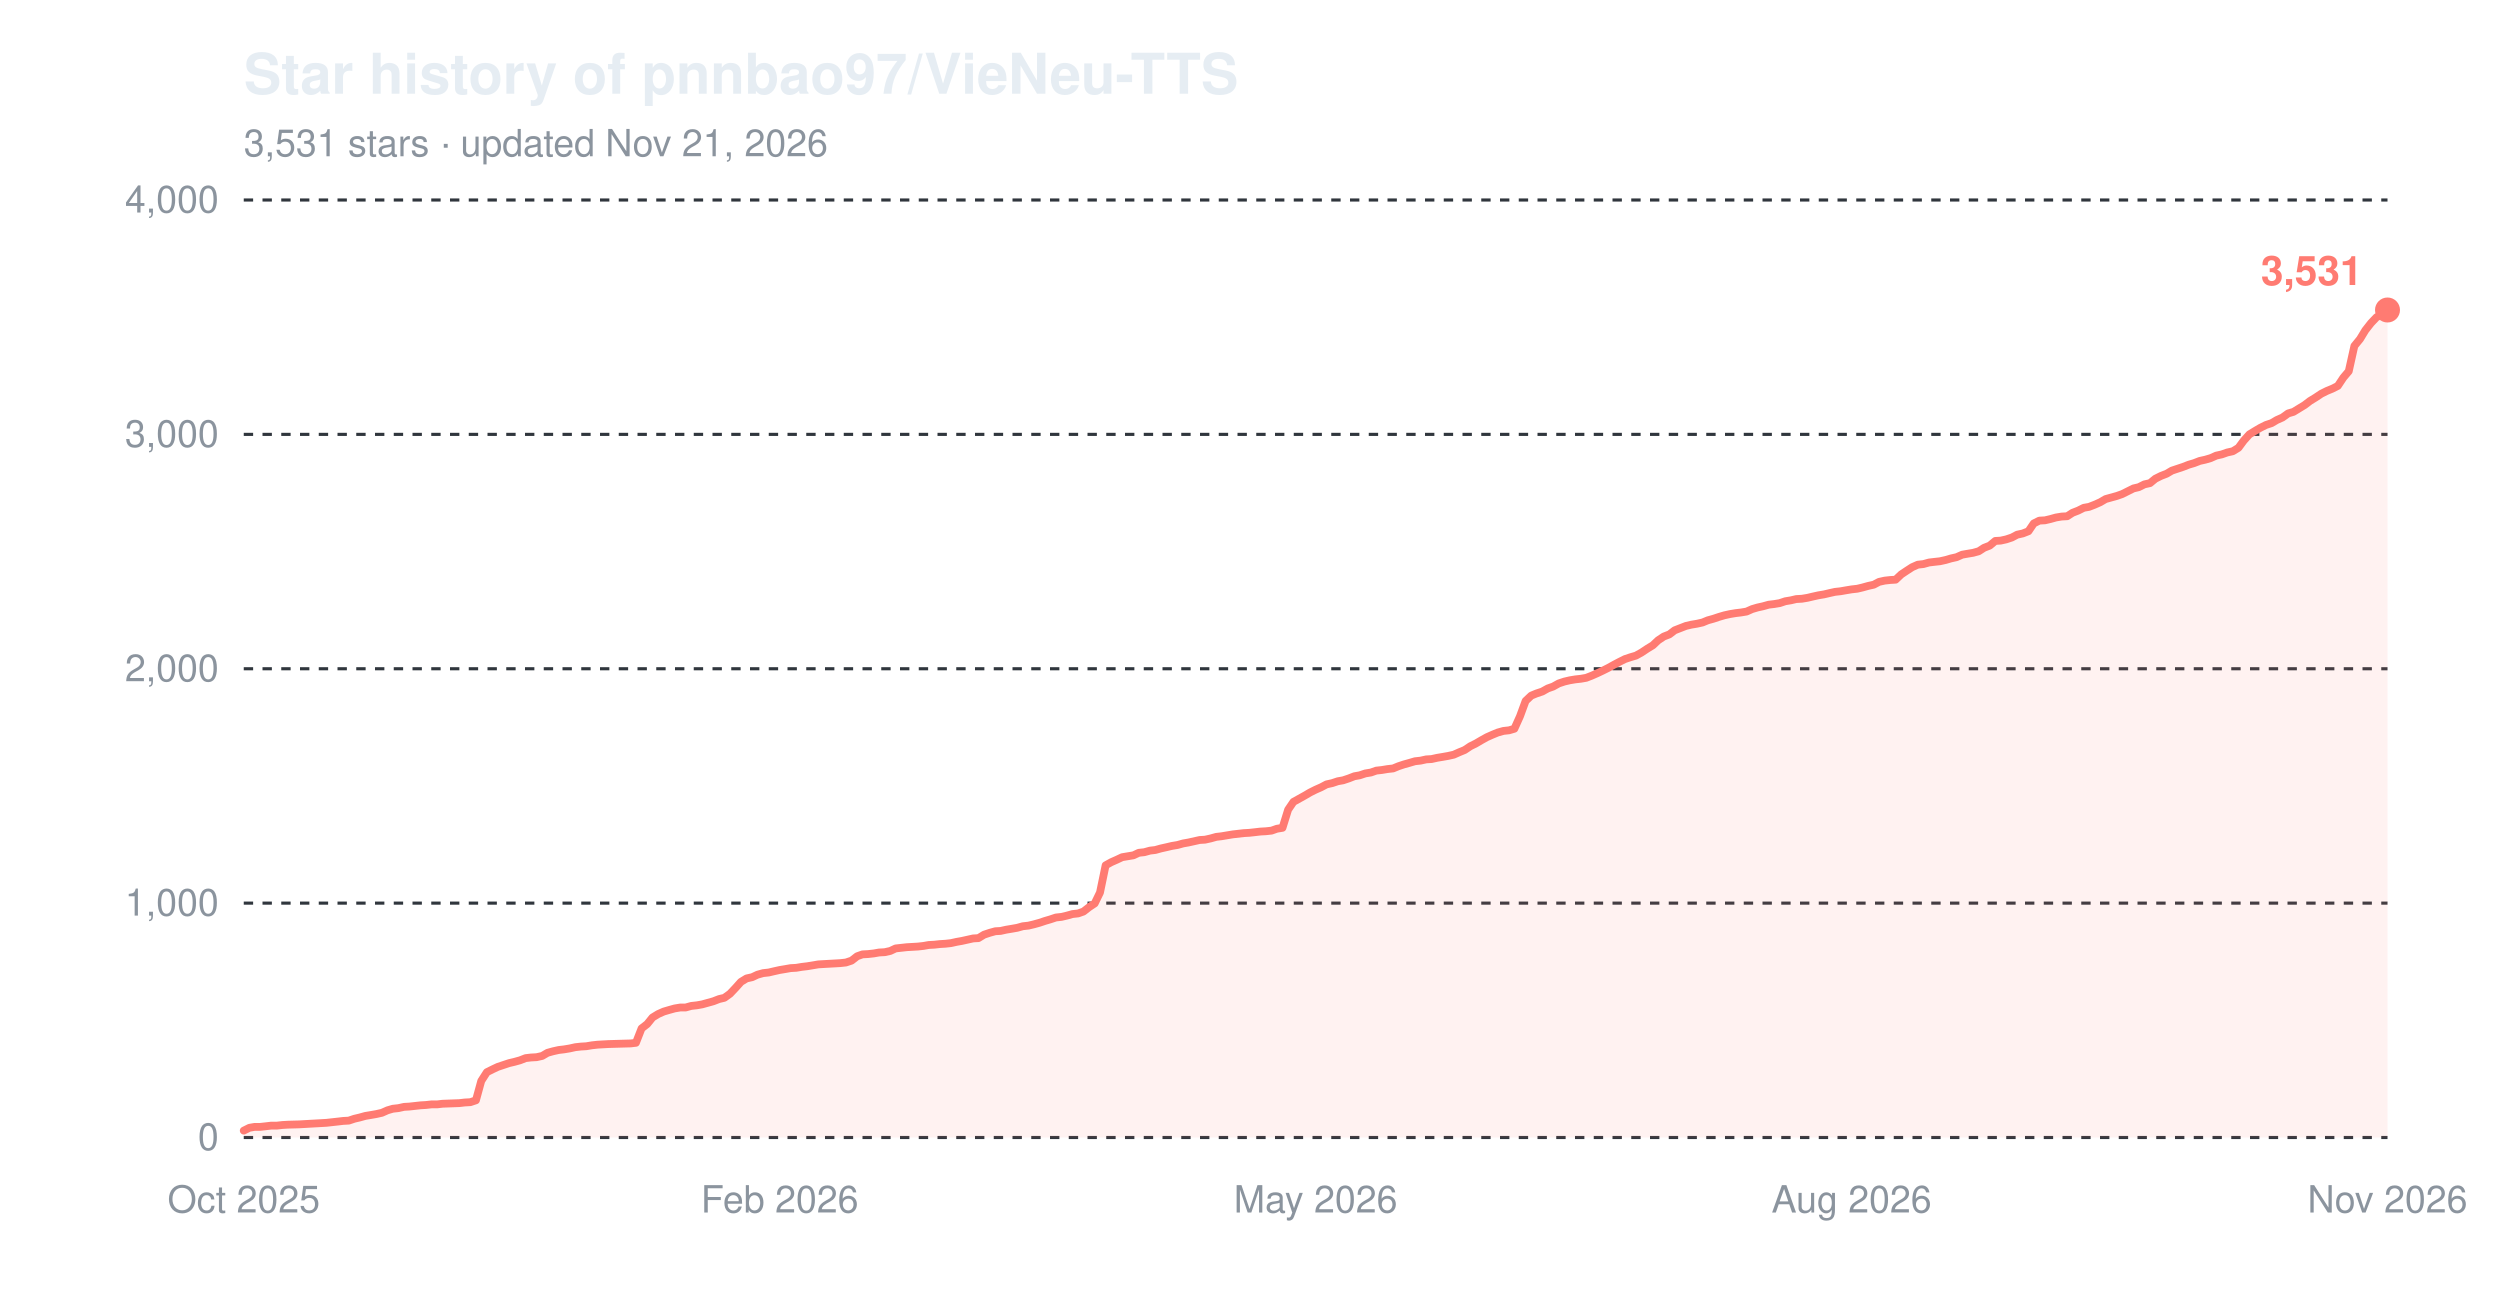
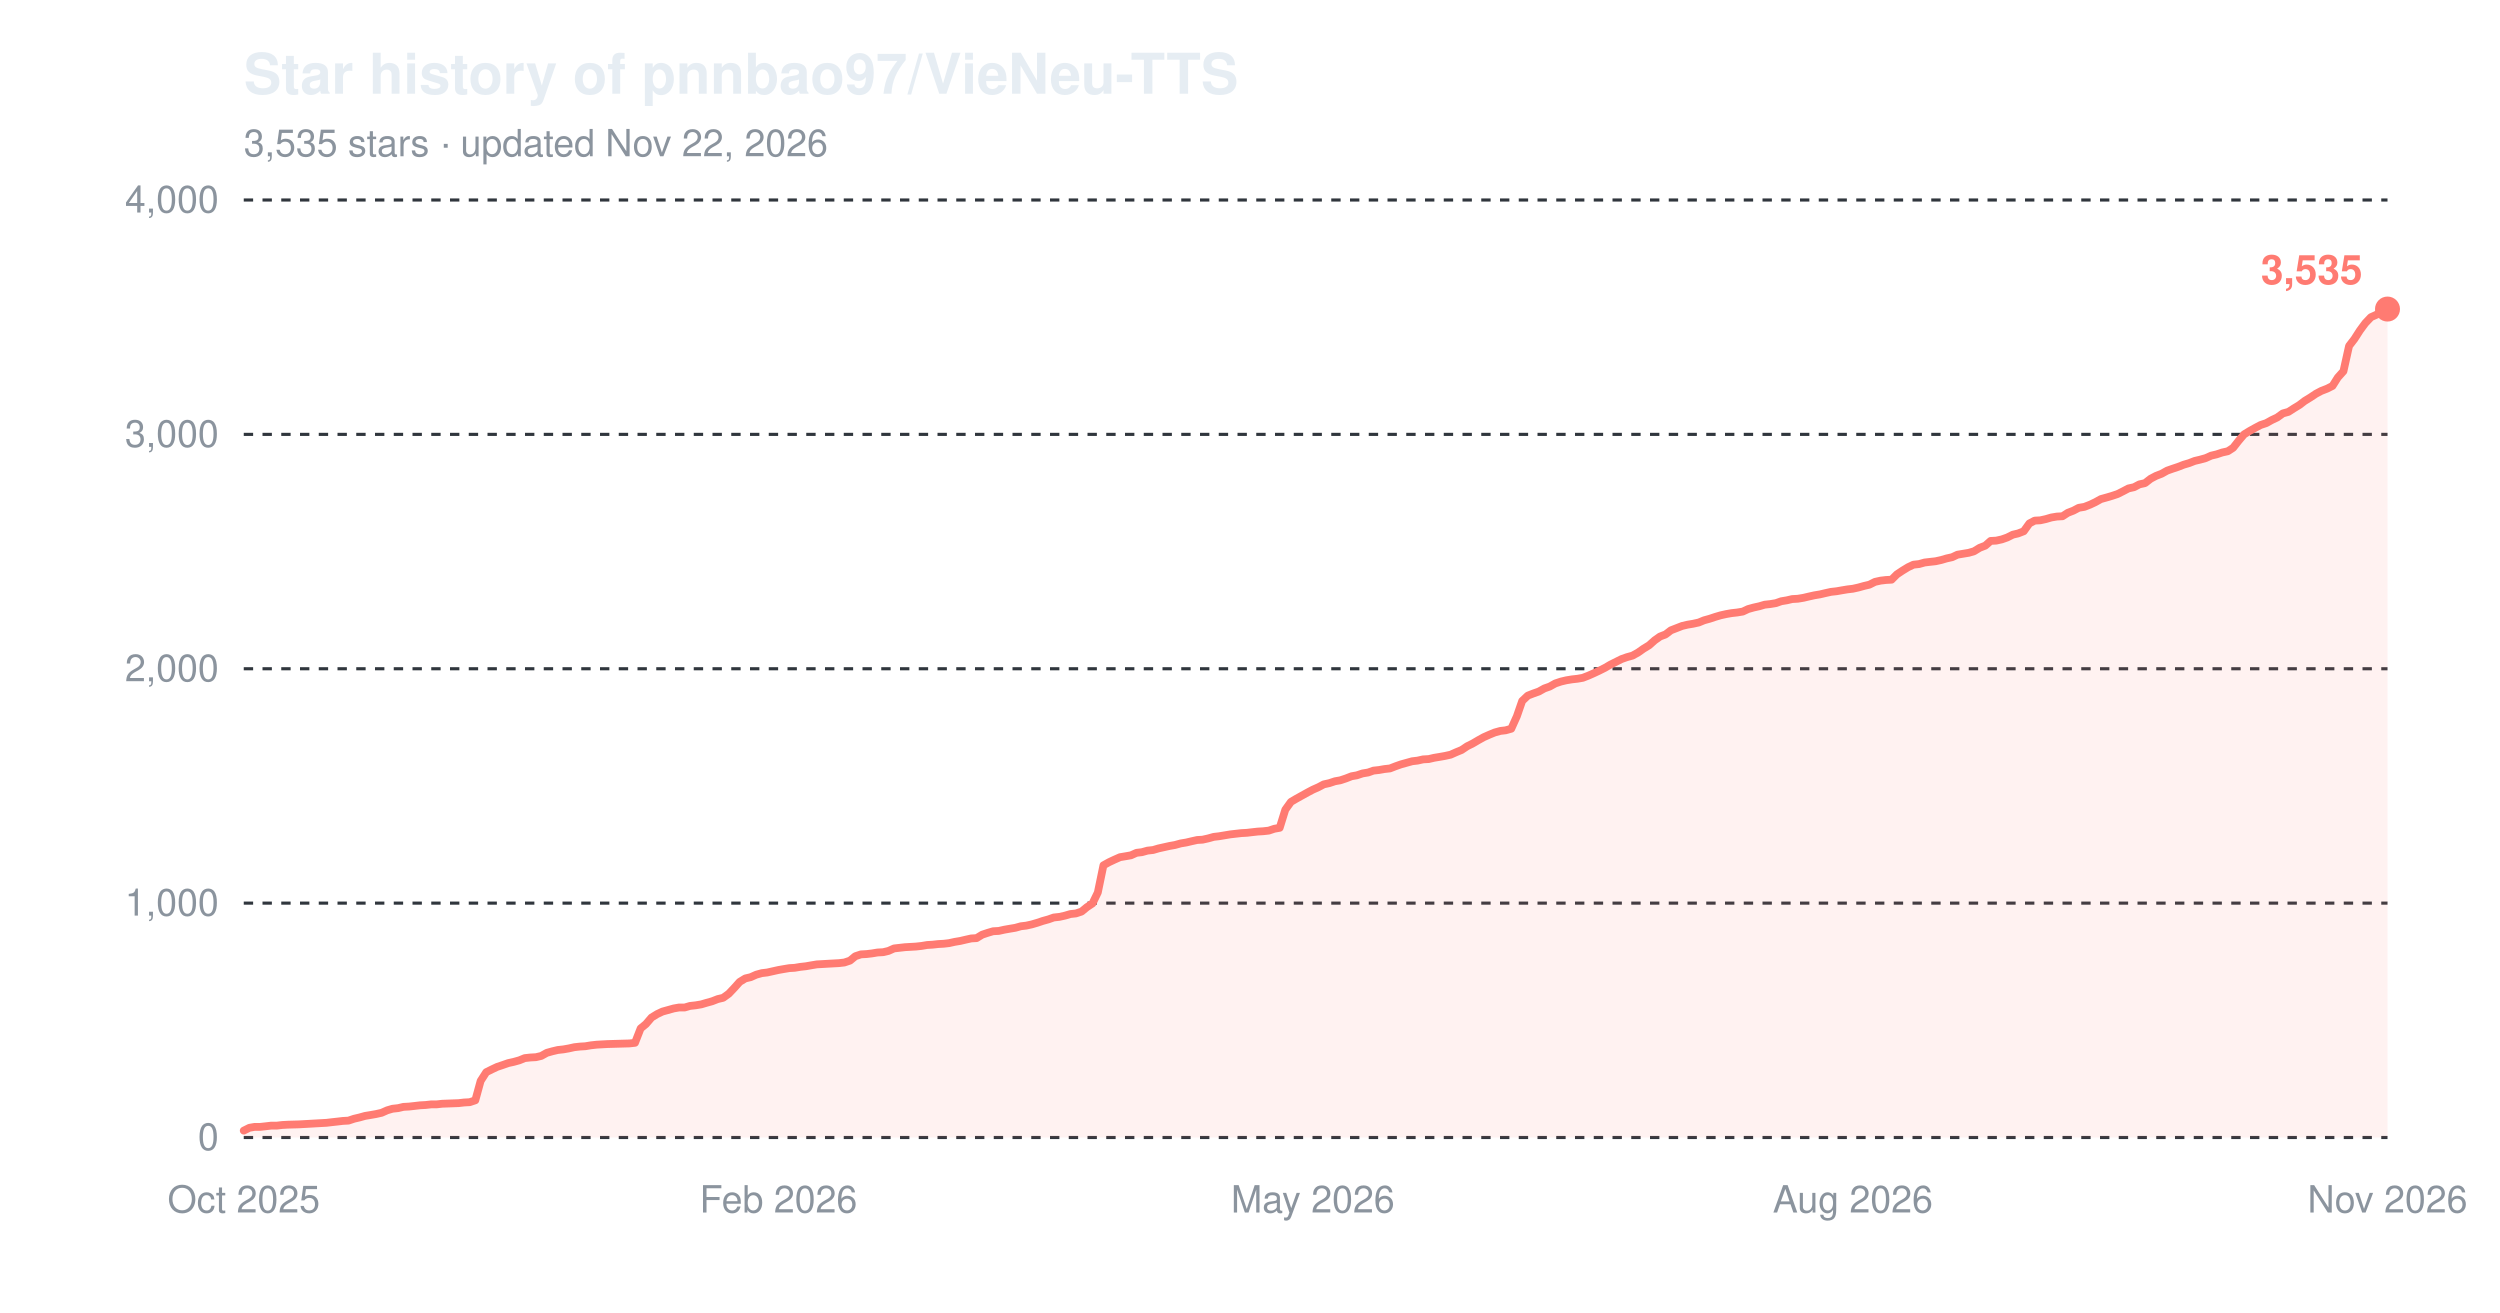
<svg xmlns="http://www.w3.org/2000/svg" width="800" height="420" viewBox="0 0 800 420" role="img" aria-label="Star history of pnnbao97/VieNeu-TTS">
  <text x="78" y="30" font-family="-apple-system,'Segoe UI',Helvetica,Arial,sans-serif" font-size="18" font-weight="600" fill="#e6edf3">Star history of pnnbao97/VieNeu-TTS</text>
-   <text x="78" y="50" font-family="-apple-system,'Segoe UI',Helvetica,Arial,sans-serif" font-size="12" fill="#8b949e">3,531 stars · updated Nov 21, 2026</text>
+   <text x="78" y="50" font-family="-apple-system,'Segoe UI',Helvetica,Arial,sans-serif" font-size="12" fill="#8b949e">3,535 stars · updated Nov 22, 2026</text>
  <line x1="78" y1="364.0" x2="764" y2="364.0" stroke="#30363d" stroke-width="1" stroke-dasharray="3,3" />
  <text x="70" y="368.0" font-family="-apple-system,'Segoe UI',Helvetica,Arial,sans-serif" font-size="12" text-anchor="end" fill="#8b949e">0</text>
  <line x1="78" y1="289.0" x2="764" y2="289.0" stroke="#30363d" stroke-width="1" stroke-dasharray="3,3" />
  <text x="70" y="293.0" font-family="-apple-system,'Segoe UI',Helvetica,Arial,sans-serif" font-size="12" text-anchor="end" fill="#8b949e">1,000</text>
  <line x1="78" y1="214.0" x2="764" y2="214.0" stroke="#30363d" stroke-width="1" stroke-dasharray="3,3" />
  <text x="70" y="218.0" font-family="-apple-system,'Segoe UI',Helvetica,Arial,sans-serif" font-size="12" text-anchor="end" fill="#8b949e">2,000</text>
  <line x1="78" y1="139.0" x2="764" y2="139.0" stroke="#30363d" stroke-width="1" stroke-dasharray="3,3" />
  <text x="70" y="143.0" font-family="-apple-system,'Segoe UI',Helvetica,Arial,sans-serif" font-size="12" text-anchor="end" fill="#8b949e">3,000</text>
  <line x1="78" y1="64.0" x2="764" y2="64.0" stroke="#30363d" stroke-width="1" stroke-dasharray="3,3" />
  <text x="70" y="68.0" font-family="-apple-system,'Segoe UI',Helvetica,Arial,sans-serif" font-size="12" text-anchor="end" fill="#8b949e">4,000</text>
  <text x="78.0" y="388" font-family="-apple-system,'Segoe UI',Helvetica,Arial,sans-serif" font-size="12" text-anchor="middle" fill="#8b949e">Oct 2025</text>
-   <text x="249.5" y="388" font-family="-apple-system,'Segoe UI',Helvetica,Arial,sans-serif" font-size="12" text-anchor="middle" fill="#8b949e">Feb 2026</text>
-   <text x="421.0" y="388" font-family="-apple-system,'Segoe UI',Helvetica,Arial,sans-serif" font-size="12" text-anchor="middle" fill="#8b949e">May 2026</text>
-   <text x="592.5" y="388" font-family="-apple-system,'Segoe UI',Helvetica,Arial,sans-serif" font-size="12" text-anchor="middle" fill="#8b949e">Aug 2026</text>
+   <text x="249.1" y="388" font-family="-apple-system,'Segoe UI',Helvetica,Arial,sans-serif" font-size="12" text-anchor="middle" fill="#8b949e">Feb 2026</text>
+   <text x="420.1" y="388" font-family="-apple-system,'Segoe UI',Helvetica,Arial,sans-serif" font-size="12" text-anchor="middle" fill="#8b949e">May 2026</text>
+   <text x="592.9" y="388" font-family="-apple-system,'Segoe UI',Helvetica,Arial,sans-serif" font-size="12" text-anchor="middle" fill="#8b949e">Aug 2026</text>
  <text x="764.0" y="388" font-family="-apple-system,'Segoe UI',Helvetica,Arial,sans-serif" font-size="12" text-anchor="middle" fill="#8b949e">Nov 2026</text>
-   <path d="M78.0,361.8 L79.8,360.9 L81.5,360.6 L83.3,360.6 L85.1,360.4 L86.8,360.2 L88.6,360.2 L90.4,360.0 L92.1,359.9 L95.7,359.8 L99.2,359.6 L101.0,359.5 L102.8,359.4 L104.5,359.3 L106.3,359.1 L108.1,358.9 L109.8,358.7 L111.6,358.6 L113.4,358.0 L115.1,357.6 L116.9,357.1 L118.7,356.8 L120.4,356.5 L122.2,356.1 L124.0,355.3 L125.7,354.8 L127.5,354.6 L129.3,354.2 L131.0,354.1 L132.8,353.9 L134.6,353.7 L136.3,353.6 L138.1,353.4 L139.9,353.4 L141.6,353.2 L147.0,353.0 L148.7,352.8 L150.5,352.7 L152.3,352.1 L154.0,345.9 L155.8,343.1 L157.6,342.2 L159.3,341.4 L161.1,340.8 L162.9,340.2 L164.6,339.8 L166.4,339.3 L168.2,338.6 L169.9,338.4 L171.7,338.3 L173.5,337.9 L175.2,336.9 L177.0,336.4 L178.8,336.0 L180.5,335.8 L182.3,335.5 L184.1,335.1 L185.9,334.9 L187.6,334.8 L189.4,334.5 L191.2,334.3 L192.9,334.2 L194.7,334.1 L198.2,334.0 L201.8,333.9 L203.5,333.7 L205.3,329.1 L207.1,327.7 L208.8,325.6 L210.6,324.5 L212.4,323.7 L214.1,323.2 L215.9,322.7 L217.7,322.4 L219.4,322.4 L221.2,321.9 L223.0,321.7 L224.7,321.4 L226.5,320.9 L228.3,320.4 L230.1,319.7 L231.8,319.3 L233.6,318.0 L235.4,316.1 L237.1,314.2 L238.9,313.1 L240.7,312.7 L242.4,311.9 L244.2,311.4 L246.0,311.2 L247.7,310.8 L249.5,310.4 L251.3,310.1 L253.0,309.8 L254.8,309.7 L256.6,309.4 L258.3,309.2 L260.1,308.9 L261.9,308.6 L263.6,308.5 L265.4,308.4 L267.2,308.3 L268.9,308.2 L270.7,308.0 L272.5,307.4 L274.3,306.0 L276.0,305.4 L277.8,305.3 L279.6,305.1 L281.3,304.8 L283.1,304.7 L284.9,304.3 L286.6,303.5 L290.2,303.1 L293.7,302.9 L295.5,302.7 L297.2,302.4 L299.0,302.3 L300.8,302.1 L302.5,302.0 L304.3,301.8 L306.1,301.4 L307.8,301.1 L309.6,300.7 L311.4,300.3 L313.1,300.2 L314.9,299.1 L316.7,298.5 L318.5,298.0 L320.2,297.9 L322.0,297.5 L323.8,297.2 L325.5,296.9 L327.3,296.4 L329.1,296.2 L330.8,295.8 L332.6,295.3 L334.4,294.7 L336.1,294.2 L337.9,293.6 L339.7,293.4 L341.4,293.0 L343.2,292.5 L345.0,292.3 L346.7,291.7 L348.5,290.3 L350.3,289.1 L352.0,285.6 L353.8,276.9 L355.6,275.9 L357.4,275.1 L359.1,274.3 L360.9,274.0 L362.7,273.7 L364.4,272.9 L366.2,272.7 L368.0,272.2 L369.7,272.0 L371.5,271.5 L373.3,271.1 L375.0,270.7 L376.8,270.4 L378.6,269.9 L380.3,269.6 L382.1,269.2 L383.9,268.8 L385.6,268.7 L387.4,268.3 L389.2,267.8 L390.9,267.6 L392.7,267.3 L394.5,267.0 L398.0,266.6 L399.8,266.5 L401.6,266.3 L403.3,266.1 L405.1,266.0 L406.9,265.8 L408.6,265.2 L410.4,264.9 L412.2,259.1 L413.9,256.6 L415.7,255.6 L417.5,254.6 L419.2,253.6 L421.0,252.7 L422.8,251.9 L424.5,251.0 L426.3,250.6 L428.1,250.0 L429.8,249.7 L431.6,249.1 L433.4,248.4 L435.1,248.1 L436.9,247.5 L438.7,247.2 L440.4,246.6 L442.2,246.4 L444.0,246.1 L445.8,245.9 L447.5,245.2 L449.3,244.6 L451.1,244.1 L452.8,243.6 L454.6,243.4 L456.4,243.0 L458.1,242.9 L459.9,242.5 L461.7,242.2 L463.4,241.9 L465.2,241.5 L467.0,240.7 L468.7,240.0 L470.5,238.8 L472.3,237.9 L474.0,236.9 L475.8,235.9 L477.6,235.1 L479.3,234.4 L481.1,233.9 L482.9,233.7 L484.6,233.2 L486.4,229.2 L488.2,224.3 L490.0,222.6 L491.7,221.9 L493.5,221.3 L495.3,220.3 L497.0,219.7 L498.8,218.7 L500.6,218.1 L502.3,217.7 L504.1,217.4 L505.9,217.2 L507.6,216.9 L509.4,216.2 L511.2,215.4 L512.9,214.6 L514.7,213.7 L516.5,212.7 L518.2,211.8 L520.0,210.9 L521.8,210.3 L523.5,209.8 L525.3,208.8 L527.1,207.6 L528.9,206.5 L530.6,204.9 L532.4,203.7 L534.2,203.0 L535.9,201.7 L537.7,201.0 L539.5,200.3 L541.2,199.9 L543.0,199.6 L544.8,199.2 L546.5,198.5 L548.3,198.0 L550.1,197.4 L551.8,196.9 L553.6,196.5 L555.4,196.2 L557.1,196.0 L558.9,195.7 L560.7,194.9 L562.4,194.4 L564.2,194.0 L566.0,193.5 L567.7,193.3 L569.5,193.0 L571.3,192.4 L573.1,192.1 L574.8,191.7 L576.6,191.6 L578.4,191.3 L580.1,190.9 L581.9,190.5 L583.7,190.2 L585.4,189.8 L587.2,189.4 L589.0,189.2 L590.7,188.9 L592.5,188.6 L594.3,188.4 L596.0,188.0 L597.8,187.5 L599.6,187.1 L601.3,186.2 L603.1,185.8 L604.9,185.6 L606.6,185.5 L608.4,183.8 L610.2,182.6 L611.9,181.5 L613.7,180.7 L615.5,180.5 L617.3,180.0 L619.0,179.8 L620.8,179.6 L622.6,179.2 L624.3,178.7 L626.1,178.3 L627.9,177.5 L629.6,177.2 L631.4,176.9 L633.2,176.4 L634.9,175.3 L636.7,174.6 L638.5,173.1 L640.2,173.0 L642.0,172.6 L643.8,172.0 L645.5,171.1 L647.3,170.7 L649.1,170.0 L650.8,167.5 L652.6,166.6 L654.4,166.5 L656.1,166.1 L657.9,165.6 L659.7,165.3 L661.5,165.2 L663.2,164.1 L665.0,163.4 L666.8,162.5 L668.5,162.2 L670.3,161.5 L672.1,160.7 L673.8,159.7 L675.6,159.2 L677.4,158.7 L679.1,158.1 L680.9,157.2 L682.7,156.3 L684.4,155.9 L686.2,155.0 L688.0,154.6 L689.7,153.2 L691.5,152.3 L693.3,151.6 L695.0,150.6 L696.8,150.0 L698.6,149.4 L700.4,148.7 L702.1,148.2 L703.9,147.5 L705.7,147.1 L707.4,146.6 L709.2,145.8 L711.0,145.4 L712.7,144.8 L714.5,144.4 L716.3,143.3 L718.0,141.0 L719.8,139.0 L721.6,137.9 L723.3,136.9 L725.1,136.0 L726.9,135.4 L728.6,134.4 L730.4,133.6 L732.2,132.3 L733.9,131.8 L735.7,130.7 L737.5,129.6 L739.2,128.3 L741.0,127.2 L742.8,126.0 L744.6,125.1 L746.3,124.4 L748.1,123.5 L749.9,120.8 L751.6,118.8 L753.4,110.7 L755.2,108.5 L756.9,105.7 L758.7,103.4 L760.5,101.5 L762.2,100.7 L764.0,99.2 L764.0,364.0 L78.0,364.0 Z" fill="#ff7b72" fill-opacity="0.10" />
-   <path d="M78.0,361.8 L79.8,360.9 L81.5,360.6 L83.3,360.6 L85.1,360.4 L86.8,360.2 L88.6,360.2 L90.4,360.0 L92.1,359.9 L95.7,359.8 L99.2,359.6 L101.0,359.5 L102.8,359.4 L104.5,359.3 L106.3,359.1 L108.1,358.9 L109.8,358.7 L111.6,358.6 L113.4,358.0 L115.1,357.6 L116.9,357.1 L118.7,356.8 L120.4,356.5 L122.2,356.1 L124.0,355.3 L125.7,354.8 L127.5,354.6 L129.3,354.2 L131.0,354.1 L132.8,353.9 L134.6,353.7 L136.3,353.6 L138.1,353.4 L139.9,353.4 L141.6,353.2 L147.0,353.0 L148.7,352.8 L150.5,352.7 L152.3,352.1 L154.0,345.9 L155.8,343.1 L157.6,342.2 L159.3,341.4 L161.1,340.8 L162.9,340.2 L164.6,339.8 L166.4,339.3 L168.2,338.6 L169.9,338.4 L171.7,338.3 L173.5,337.9 L175.2,336.9 L177.0,336.4 L178.8,336.0 L180.5,335.8 L182.3,335.5 L184.1,335.1 L185.9,334.9 L187.6,334.8 L189.4,334.5 L191.2,334.3 L192.9,334.2 L194.7,334.1 L198.2,334.0 L201.8,333.9 L203.5,333.7 L205.3,329.1 L207.1,327.7 L208.8,325.6 L210.6,324.5 L212.4,323.7 L214.1,323.2 L215.9,322.7 L217.7,322.4 L219.4,322.4 L221.2,321.9 L223.0,321.7 L224.7,321.4 L226.5,320.9 L228.3,320.4 L230.1,319.7 L231.8,319.3 L233.6,318.0 L235.4,316.1 L237.1,314.2 L238.9,313.1 L240.7,312.7 L242.4,311.9 L244.2,311.4 L246.0,311.2 L247.7,310.8 L249.5,310.4 L251.3,310.1 L253.0,309.8 L254.8,309.7 L256.6,309.4 L258.3,309.2 L260.1,308.9 L261.9,308.6 L263.6,308.5 L265.4,308.4 L267.2,308.3 L268.9,308.2 L270.7,308.0 L272.5,307.4 L274.3,306.0 L276.0,305.4 L277.8,305.3 L279.6,305.1 L281.3,304.8 L283.1,304.7 L284.9,304.3 L286.6,303.5 L290.2,303.1 L293.7,302.9 L295.5,302.7 L297.2,302.4 L299.0,302.3 L300.8,302.1 L302.5,302.0 L304.3,301.8 L306.1,301.4 L307.8,301.1 L309.6,300.7 L311.4,300.3 L313.1,300.2 L314.9,299.1 L316.7,298.5 L318.5,298.0 L320.2,297.9 L322.0,297.5 L323.8,297.2 L325.5,296.9 L327.3,296.4 L329.1,296.2 L330.8,295.8 L332.6,295.3 L334.4,294.7 L336.1,294.2 L337.9,293.6 L339.7,293.4 L341.4,293.0 L343.2,292.5 L345.0,292.3 L346.7,291.7 L348.5,290.3 L350.3,289.1 L352.0,285.6 L353.8,276.9 L355.6,275.9 L357.4,275.1 L359.1,274.3 L360.9,274.0 L362.7,273.7 L364.4,272.9 L366.2,272.7 L368.0,272.2 L369.7,272.0 L371.5,271.5 L373.3,271.1 L375.0,270.7 L376.8,270.4 L378.6,269.9 L380.3,269.6 L382.1,269.2 L383.9,268.8 L385.6,268.7 L387.4,268.3 L389.2,267.8 L390.9,267.6 L392.7,267.3 L394.5,267.0 L398.0,266.6 L399.8,266.5 L401.6,266.3 L403.3,266.1 L405.1,266.0 L406.9,265.8 L408.6,265.2 L410.4,264.9 L412.2,259.1 L413.9,256.6 L415.7,255.6 L417.5,254.6 L419.2,253.6 L421.0,252.7 L422.8,251.9 L424.5,251.0 L426.3,250.6 L428.1,250.0 L429.8,249.7 L431.6,249.1 L433.4,248.4 L435.1,248.1 L436.9,247.5 L438.7,247.2 L440.4,246.6 L442.2,246.4 L444.0,246.1 L445.8,245.9 L447.5,245.2 L449.3,244.6 L451.1,244.1 L452.8,243.6 L454.6,243.4 L456.4,243.0 L458.1,242.9 L459.9,242.5 L461.7,242.2 L463.4,241.9 L465.2,241.5 L467.0,240.7 L468.7,240.0 L470.5,238.8 L472.3,237.9 L474.0,236.9 L475.8,235.9 L477.6,235.1 L479.3,234.4 L481.1,233.9 L482.9,233.7 L484.6,233.2 L486.4,229.2 L488.2,224.3 L490.0,222.6 L491.7,221.9 L493.5,221.3 L495.3,220.3 L497.0,219.7 L498.8,218.7 L500.6,218.1 L502.3,217.7 L504.1,217.4 L505.9,217.2 L507.6,216.9 L509.4,216.2 L511.2,215.4 L512.9,214.6 L514.7,213.7 L516.5,212.7 L518.2,211.8 L520.0,210.9 L521.8,210.3 L523.5,209.8 L525.3,208.8 L527.1,207.6 L528.9,206.5 L530.6,204.9 L532.4,203.7 L534.2,203.0 L535.9,201.7 L537.7,201.0 L539.5,200.3 L541.2,199.9 L543.0,199.6 L544.8,199.2 L546.5,198.5 L548.3,198.0 L550.1,197.4 L551.8,196.9 L553.6,196.5 L555.4,196.2 L557.1,196.0 L558.9,195.7 L560.7,194.9 L562.4,194.4 L564.2,194.0 L566.0,193.5 L567.7,193.3 L569.5,193.0 L571.3,192.4 L573.1,192.1 L574.8,191.7 L576.6,191.6 L578.4,191.3 L580.1,190.9 L581.9,190.5 L583.7,190.2 L585.4,189.8 L587.2,189.4 L589.0,189.2 L590.7,188.9 L592.5,188.6 L594.3,188.4 L596.0,188.0 L597.8,187.5 L599.6,187.1 L601.3,186.2 L603.1,185.8 L604.9,185.6 L606.6,185.5 L608.4,183.8 L610.2,182.6 L611.9,181.5 L613.7,180.7 L615.5,180.5 L617.3,180.0 L619.0,179.8 L620.8,179.6 L622.6,179.2 L624.3,178.7 L626.1,178.3 L627.9,177.5 L629.6,177.2 L631.4,176.9 L633.2,176.4 L634.9,175.3 L636.7,174.6 L638.5,173.1 L640.2,173.0 L642.0,172.6 L643.8,172.0 L645.5,171.1 L647.3,170.7 L649.1,170.0 L650.8,167.5 L652.6,166.6 L654.4,166.5 L656.1,166.1 L657.9,165.6 L659.7,165.3 L661.5,165.2 L663.2,164.1 L665.0,163.4 L666.8,162.5 L668.5,162.2 L670.3,161.5 L672.1,160.7 L673.8,159.7 L675.6,159.2 L677.4,158.7 L679.1,158.1 L680.9,157.2 L682.7,156.3 L684.4,155.9 L686.2,155.0 L688.0,154.6 L689.7,153.2 L691.5,152.3 L693.3,151.6 L695.0,150.6 L696.8,150.0 L698.6,149.4 L700.4,148.7 L702.1,148.2 L703.9,147.5 L705.7,147.1 L707.4,146.6 L709.2,145.8 L711.0,145.4 L712.7,144.8 L714.5,144.4 L716.3,143.3 L718.0,141.0 L719.8,139.0 L721.6,137.9 L723.3,136.9 L725.1,136.0 L726.9,135.4 L728.6,134.4 L730.4,133.6 L732.2,132.3 L733.9,131.8 L735.7,130.7 L737.5,129.6 L739.2,128.3 L741.0,127.2 L742.8,126.0 L744.6,125.1 L746.3,124.4 L748.1,123.5 L749.9,120.8 L751.6,118.8 L753.4,110.7 L755.2,108.5 L756.9,105.7 L758.7,103.4 L760.5,101.5 L762.2,100.7 L764.0,99.2" fill="none" stroke="#ff7b72" stroke-width="2.5" stroke-linejoin="round" stroke-linecap="round" />
-   <circle cx="764.0" cy="99.2" r="4" fill="#ff7b72" />
-   <text x="756.0" y="91.2" font-family="-apple-system,'Segoe UI',Helvetica,Arial,sans-serif" font-size="13" font-weight="600" text-anchor="end" fill="#ff7b72">3,531</text>
+   <path d="M78.0,361.8 L79.8,360.9 L81.5,360.6 L83.3,360.6 L85.1,360.4 L86.8,360.2 L88.6,360.2 L90.3,360.0 L92.1,359.9 L95.6,359.8 L99.2,359.6 L100.9,359.5 L102.7,359.4 L104.5,359.3 L106.2,359.1 L108.0,358.9 L109.7,358.7 L111.5,358.6 L113.3,358.0 L115.0,357.6 L116.8,357.1 L118.6,356.8 L120.3,356.5 L122.1,356.1 L123.9,355.3 L125.6,354.8 L127.4,354.6 L129.1,354.2 L130.9,354.1 L132.7,353.9 L134.4,353.7 L136.2,353.6 L138.0,353.4 L139.7,353.4 L141.5,353.2 L146.8,353.0 L148.5,352.8 L150.3,352.7 L152.1,352.1 L153.8,345.9 L155.6,343.1 L157.4,342.2 L159.1,341.4 L160.9,340.8 L162.6,340.2 L164.4,339.8 L166.2,339.3 L167.9,338.6 L169.7,338.4 L171.5,338.3 L173.2,337.9 L175.0,336.9 L176.8,336.4 L178.5,336.0 L180.3,335.8 L182.0,335.5 L183.8,335.1 L185.6,334.9 L187.3,334.8 L189.1,334.5 L190.9,334.3 L192.6,334.2 L194.4,334.1 L197.9,334.0 L201.4,333.9 L203.2,333.7 L205.0,329.1 L206.7,327.7 L208.5,325.6 L210.3,324.5 L212.0,323.7 L213.8,323.2 L215.6,322.7 L217.3,322.4 L219.1,322.4 L220.8,321.9 L222.6,321.7 L224.4,321.4 L226.1,320.9 L227.9,320.4 L229.7,319.7 L231.4,319.3 L233.2,318.0 L235.0,316.1 L236.7,314.2 L238.5,313.1 L240.2,312.7 L242.0,311.9 L243.8,311.4 L245.5,311.2 L247.3,310.8 L249.1,310.4 L250.8,310.1 L252.6,309.8 L254.3,309.7 L256.1,309.4 L257.9,309.2 L259.6,308.9 L261.4,308.6 L263.2,308.5 L264.9,308.4 L266.7,308.3 L268.5,308.2 L270.2,308.0 L272.0,307.4 L273.7,306.0 L275.5,305.4 L277.3,305.3 L279.0,305.1 L280.8,304.8 L282.6,304.7 L284.3,304.3 L286.1,303.5 L289.6,303.1 L293.1,302.9 L294.9,302.7 L296.7,302.4 L298.4,302.3 L300.2,302.1 L302.0,302.0 L303.7,301.8 L305.5,301.4 L307.3,301.1 L309.0,300.7 L310.8,300.3 L312.5,300.2 L314.3,299.1 L316.1,298.5 L317.8,298.0 L319.6,297.9 L321.4,297.5 L323.1,297.2 L324.9,296.9 L326.7,296.4 L328.4,296.2 L330.2,295.8 L331.9,295.3 L333.7,294.7 L335.5,294.2 L337.2,293.6 L339.0,293.4 L340.8,293.0 L342.5,292.5 L344.3,292.3 L346.1,291.7 L347.8,290.3 L349.6,289.1 L351.3,285.6 L353.1,276.9 L354.9,275.9 L356.6,275.1 L358.4,274.3 L360.2,274.0 L361.9,273.7 L363.7,272.9 L365.4,272.7 L367.2,272.2 L369.0,272.0 L370.7,271.5 L372.5,271.1 L374.3,270.7 L376.0,270.4 L377.8,269.9 L379.6,269.6 L381.3,269.2 L383.1,268.8 L384.8,268.7 L386.6,268.3 L388.4,267.8 L390.1,267.6 L391.9,267.3 L393.7,267.0 L397.2,266.6 L399.0,266.5 L400.7,266.3 L402.5,266.1 L404.2,266.0 L406.0,265.8 L407.8,265.2 L409.5,264.9 L411.3,259.1 L413.1,256.6 L414.8,255.6 L416.6,254.6 L418.4,253.6 L420.1,252.7 L421.9,251.9 L423.6,251.0 L425.4,250.6 L427.2,250.0 L428.9,249.7 L430.7,249.1 L432.5,248.4 L434.2,248.1 L436.0,247.5 L437.8,247.2 L439.5,246.6 L441.3,246.4 L443.0,246.1 L444.8,245.9 L446.6,245.2 L448.3,244.6 L450.1,244.1 L451.9,243.6 L453.6,243.4 L455.4,243.0 L457.2,242.9 L458.9,242.5 L460.7,242.2 L462.4,241.9 L464.2,241.5 L466.0,240.7 L467.7,240.0 L469.5,238.8 L471.3,237.9 L473.0,236.9 L474.8,235.9 L476.6,235.1 L478.3,234.4 L480.1,233.9 L481.8,233.7 L483.6,233.2 L485.4,229.2 L487.1,224.3 L488.9,222.6 L490.7,221.9 L492.4,221.3 L494.2,220.3 L495.9,219.7 L497.7,218.7 L499.5,218.1 L501.2,217.7 L503.0,217.4 L504.8,217.2 L506.5,216.9 L508.3,216.2 L510.1,215.4 L511.8,214.6 L513.6,213.7 L515.3,212.7 L517.1,211.8 L518.9,210.9 L520.6,210.3 L522.4,209.8 L524.2,208.8 L525.9,207.6 L527.7,206.5 L529.5,204.9 L531.2,203.7 L533.0,203.0 L534.7,201.7 L536.5,201.0 L538.3,200.3 L540.0,199.9 L541.8,199.6 L543.6,199.2 L545.3,198.5 L547.1,198.0 L548.9,197.4 L550.6,196.9 L552.4,196.5 L554.1,196.2 L555.9,196.0 L557.7,195.7 L559.4,194.9 L561.2,194.4 L563.0,194.0 L564.7,193.5 L566.5,193.3 L568.3,193.0 L570.0,192.4 L571.8,192.1 L573.5,191.7 L575.3,191.6 L577.1,191.3 L578.8,190.9 L580.6,190.5 L582.4,190.2 L584.1,189.8 L585.9,189.4 L587.7,189.2 L589.4,188.9 L591.2,188.6 L592.9,188.4 L594.7,188.0 L596.5,187.5 L598.2,187.1 L600.0,186.2 L601.8,185.8 L603.5,185.6 L605.3,185.5 L607.0,183.8 L608.8,182.6 L610.6,181.5 L612.3,180.7 L614.1,180.5 L615.9,180.0 L617.6,179.8 L619.4,179.6 L621.2,179.2 L622.9,178.7 L624.7,178.3 L626.4,177.5 L628.2,177.2 L630.0,176.9 L631.7,176.4 L633.5,175.3 L635.3,174.6 L637.0,173.1 L638.8,173.0 L640.6,172.6 L642.3,172.0 L644.1,171.1 L645.8,170.7 L647.6,170.0 L649.4,167.5 L651.1,166.6 L652.9,166.5 L654.7,166.1 L656.4,165.6 L658.2,165.3 L660.0,165.2 L661.7,164.1 L663.5,163.4 L665.2,162.5 L667.0,162.2 L668.8,161.5 L670.5,160.7 L672.3,159.7 L674.1,159.2 L675.8,158.7 L677.6,158.1 L679.4,157.2 L681.1,156.3 L682.9,155.9 L684.6,155.0 L686.4,154.6 L688.2,153.2 L689.9,152.3 L691.7,151.6 L693.5,150.6 L695.2,150.0 L697.0,149.4 L698.8,148.7 L700.5,148.2 L702.3,147.5 L704.0,147.1 L705.8,146.6 L707.6,145.8 L709.3,145.4 L711.1,144.8 L712.9,144.4 L714.6,143.3 L716.4,141.0 L718.1,139.0 L719.9,137.9 L721.7,136.9 L723.4,136.0 L725.2,135.4 L727.0,134.4 L728.7,133.6 L730.5,132.3 L732.3,131.8 L734.0,130.7 L735.8,129.6 L737.5,128.3 L739.3,127.2 L741.1,126.0 L742.8,125.1 L744.6,124.4 L746.4,123.5 L748.1,120.8 L749.9,118.8 L751.7,110.7 L753.4,108.5 L755.2,105.7 L756.9,103.4 L758.7,101.5 L760.5,100.7 L762.2,99.2 L764.0,98.9 L764.0,364.0 L78.0,364.0 Z" fill="#ff7b72" fill-opacity="0.10" />
+   <path d="M78.0,361.8 L79.8,360.9 L81.5,360.6 L83.3,360.6 L85.1,360.4 L86.8,360.2 L88.6,360.2 L90.3,360.0 L92.1,359.9 L95.6,359.8 L99.2,359.6 L100.9,359.5 L102.7,359.4 L104.5,359.3 L106.2,359.1 L108.0,358.9 L109.7,358.7 L111.5,358.6 L113.3,358.0 L115.0,357.6 L116.8,357.1 L118.6,356.8 L120.3,356.5 L122.1,356.1 L123.9,355.3 L125.6,354.8 L127.4,354.6 L129.1,354.2 L130.9,354.1 L132.7,353.9 L134.4,353.7 L136.2,353.6 L138.0,353.4 L139.7,353.4 L141.5,353.2 L146.8,353.0 L148.5,352.8 L150.3,352.7 L152.1,352.1 L153.8,345.9 L155.6,343.1 L157.4,342.2 L159.1,341.4 L160.9,340.8 L162.6,340.2 L164.4,339.8 L166.2,339.3 L167.9,338.6 L169.7,338.4 L171.5,338.3 L173.2,337.9 L175.0,336.9 L176.8,336.4 L178.5,336.0 L180.3,335.8 L182.0,335.5 L183.8,335.1 L185.6,334.9 L187.3,334.8 L189.1,334.5 L190.9,334.3 L192.6,334.2 L194.4,334.1 L197.9,334.0 L201.4,333.9 L203.2,333.7 L205.0,329.1 L206.7,327.7 L208.5,325.6 L210.3,324.5 L212.0,323.7 L213.8,323.2 L215.6,322.7 L217.3,322.4 L219.1,322.4 L220.8,321.9 L222.6,321.7 L224.4,321.4 L226.1,320.9 L227.9,320.4 L229.7,319.7 L231.4,319.3 L233.2,318.0 L235.0,316.1 L236.7,314.2 L238.5,313.1 L240.2,312.7 L242.0,311.9 L243.8,311.4 L245.5,311.2 L247.3,310.8 L249.1,310.4 L250.8,310.1 L252.6,309.8 L254.3,309.7 L256.1,309.4 L257.9,309.2 L259.6,308.9 L261.4,308.6 L263.2,308.5 L264.9,308.4 L266.7,308.3 L268.5,308.2 L270.2,308.0 L272.0,307.4 L273.7,306.0 L275.5,305.4 L277.3,305.3 L279.0,305.1 L280.8,304.8 L282.6,304.7 L284.3,304.3 L286.1,303.5 L289.6,303.1 L293.1,302.9 L294.9,302.7 L296.7,302.4 L298.4,302.3 L300.2,302.1 L302.0,302.0 L303.7,301.8 L305.5,301.4 L307.3,301.1 L309.0,300.7 L310.8,300.3 L312.5,300.2 L314.3,299.1 L316.1,298.5 L317.8,298.0 L319.6,297.9 L321.4,297.5 L323.1,297.2 L324.9,296.9 L326.7,296.4 L328.4,296.2 L330.2,295.8 L331.9,295.3 L333.7,294.7 L335.5,294.2 L337.2,293.6 L339.0,293.4 L340.8,293.0 L342.5,292.5 L344.3,292.3 L346.1,291.7 L347.8,290.3 L349.6,289.1 L351.3,285.6 L353.1,276.9 L354.9,275.9 L356.6,275.1 L358.4,274.3 L360.2,274.0 L361.9,273.7 L363.7,272.9 L365.4,272.7 L367.2,272.2 L369.0,272.0 L370.7,271.5 L372.5,271.1 L374.3,270.7 L376.0,270.4 L377.8,269.9 L379.6,269.6 L381.3,269.2 L383.1,268.8 L384.8,268.7 L386.6,268.3 L388.4,267.8 L390.1,267.6 L391.9,267.3 L393.7,267.0 L397.2,266.6 L399.0,266.5 L400.7,266.3 L402.5,266.1 L404.2,266.0 L406.0,265.8 L407.8,265.2 L409.5,264.9 L411.3,259.1 L413.1,256.6 L414.8,255.6 L416.6,254.6 L418.4,253.6 L420.1,252.7 L421.9,251.9 L423.6,251.0 L425.4,250.6 L427.2,250.0 L428.9,249.7 L430.7,249.1 L432.5,248.4 L434.2,248.1 L436.0,247.5 L437.8,247.2 L439.5,246.6 L441.3,246.4 L443.0,246.1 L444.8,245.9 L446.6,245.2 L448.3,244.6 L450.1,244.1 L451.9,243.6 L453.6,243.4 L455.4,243.0 L457.2,242.9 L458.9,242.5 L460.7,242.2 L462.4,241.9 L464.2,241.5 L466.0,240.7 L467.7,240.0 L469.5,238.8 L471.3,237.9 L473.0,236.9 L474.8,235.9 L476.6,235.1 L478.3,234.4 L480.1,233.9 L481.8,233.7 L483.6,233.2 L485.4,229.2 L487.1,224.3 L488.9,222.6 L490.7,221.9 L492.4,221.3 L494.2,220.3 L495.9,219.7 L497.7,218.7 L499.5,218.1 L501.2,217.7 L503.0,217.4 L504.8,217.2 L506.5,216.9 L508.3,216.2 L510.1,215.4 L511.8,214.6 L513.6,213.7 L515.3,212.7 L517.1,211.8 L518.9,210.9 L520.6,210.3 L522.4,209.8 L524.2,208.8 L525.9,207.6 L527.7,206.5 L529.5,204.9 L531.2,203.7 L533.0,203.0 L534.7,201.7 L536.5,201.0 L538.3,200.3 L540.0,199.9 L541.8,199.6 L543.6,199.2 L545.3,198.5 L547.1,198.0 L548.9,197.4 L550.6,196.9 L552.4,196.5 L554.1,196.2 L555.9,196.0 L557.7,195.7 L559.4,194.9 L561.2,194.4 L563.0,194.0 L564.7,193.5 L566.5,193.3 L568.3,193.0 L570.0,192.4 L571.8,192.1 L573.5,191.7 L575.3,191.6 L577.1,191.3 L578.8,190.9 L580.6,190.5 L582.4,190.2 L584.1,189.8 L585.9,189.4 L587.7,189.2 L589.4,188.9 L591.2,188.6 L592.9,188.4 L594.7,188.0 L596.5,187.5 L598.2,187.1 L600.0,186.2 L601.8,185.8 L603.5,185.6 L605.3,185.5 L607.0,183.8 L608.8,182.6 L610.6,181.5 L612.3,180.7 L614.1,180.5 L615.9,180.0 L617.6,179.8 L619.4,179.6 L621.2,179.2 L622.9,178.7 L624.7,178.3 L626.4,177.5 L628.2,177.2 L630.0,176.9 L631.7,176.4 L633.5,175.3 L635.3,174.6 L637.0,173.1 L638.8,173.0 L640.6,172.6 L642.3,172.0 L644.1,171.1 L645.8,170.7 L647.6,170.0 L649.4,167.5 L651.1,166.6 L652.9,166.5 L654.7,166.1 L656.4,165.6 L658.2,165.3 L660.0,165.2 L661.7,164.1 L663.5,163.4 L665.2,162.5 L667.0,162.2 L668.8,161.5 L670.5,160.7 L672.3,159.7 L674.1,159.2 L675.8,158.7 L677.6,158.1 L679.4,157.2 L681.1,156.3 L682.9,155.9 L684.6,155.0 L686.4,154.6 L688.2,153.2 L689.9,152.3 L691.7,151.6 L693.5,150.6 L695.2,150.0 L697.0,149.4 L698.8,148.7 L700.5,148.2 L702.3,147.5 L704.0,147.1 L705.8,146.6 L707.6,145.8 L709.3,145.4 L711.1,144.8 L712.9,144.4 L714.6,143.3 L716.4,141.0 L718.1,139.0 L719.9,137.9 L721.7,136.9 L723.4,136.0 L725.2,135.4 L727.0,134.4 L728.7,133.6 L730.5,132.3 L732.3,131.8 L734.0,130.7 L735.8,129.6 L737.5,128.3 L739.3,127.2 L741.1,126.0 L742.8,125.1 L744.6,124.4 L746.4,123.5 L748.1,120.8 L749.9,118.8 L751.7,110.7 L753.4,108.5 L755.2,105.7 L756.9,103.4 L758.7,101.5 L760.5,100.7 L762.2,99.2 L764.0,98.9" fill="none" stroke="#ff7b72" stroke-width="2.5" stroke-linejoin="round" stroke-linecap="round" />
+   <circle cx="764.0" cy="98.9" r="4" fill="#ff7b72" />
+   <text x="756.0" y="90.9" font-family="-apple-system,'Segoe UI',Helvetica,Arial,sans-serif" font-size="13" font-weight="600" text-anchor="end" fill="#ff7b72">3,535</text>
</svg>
